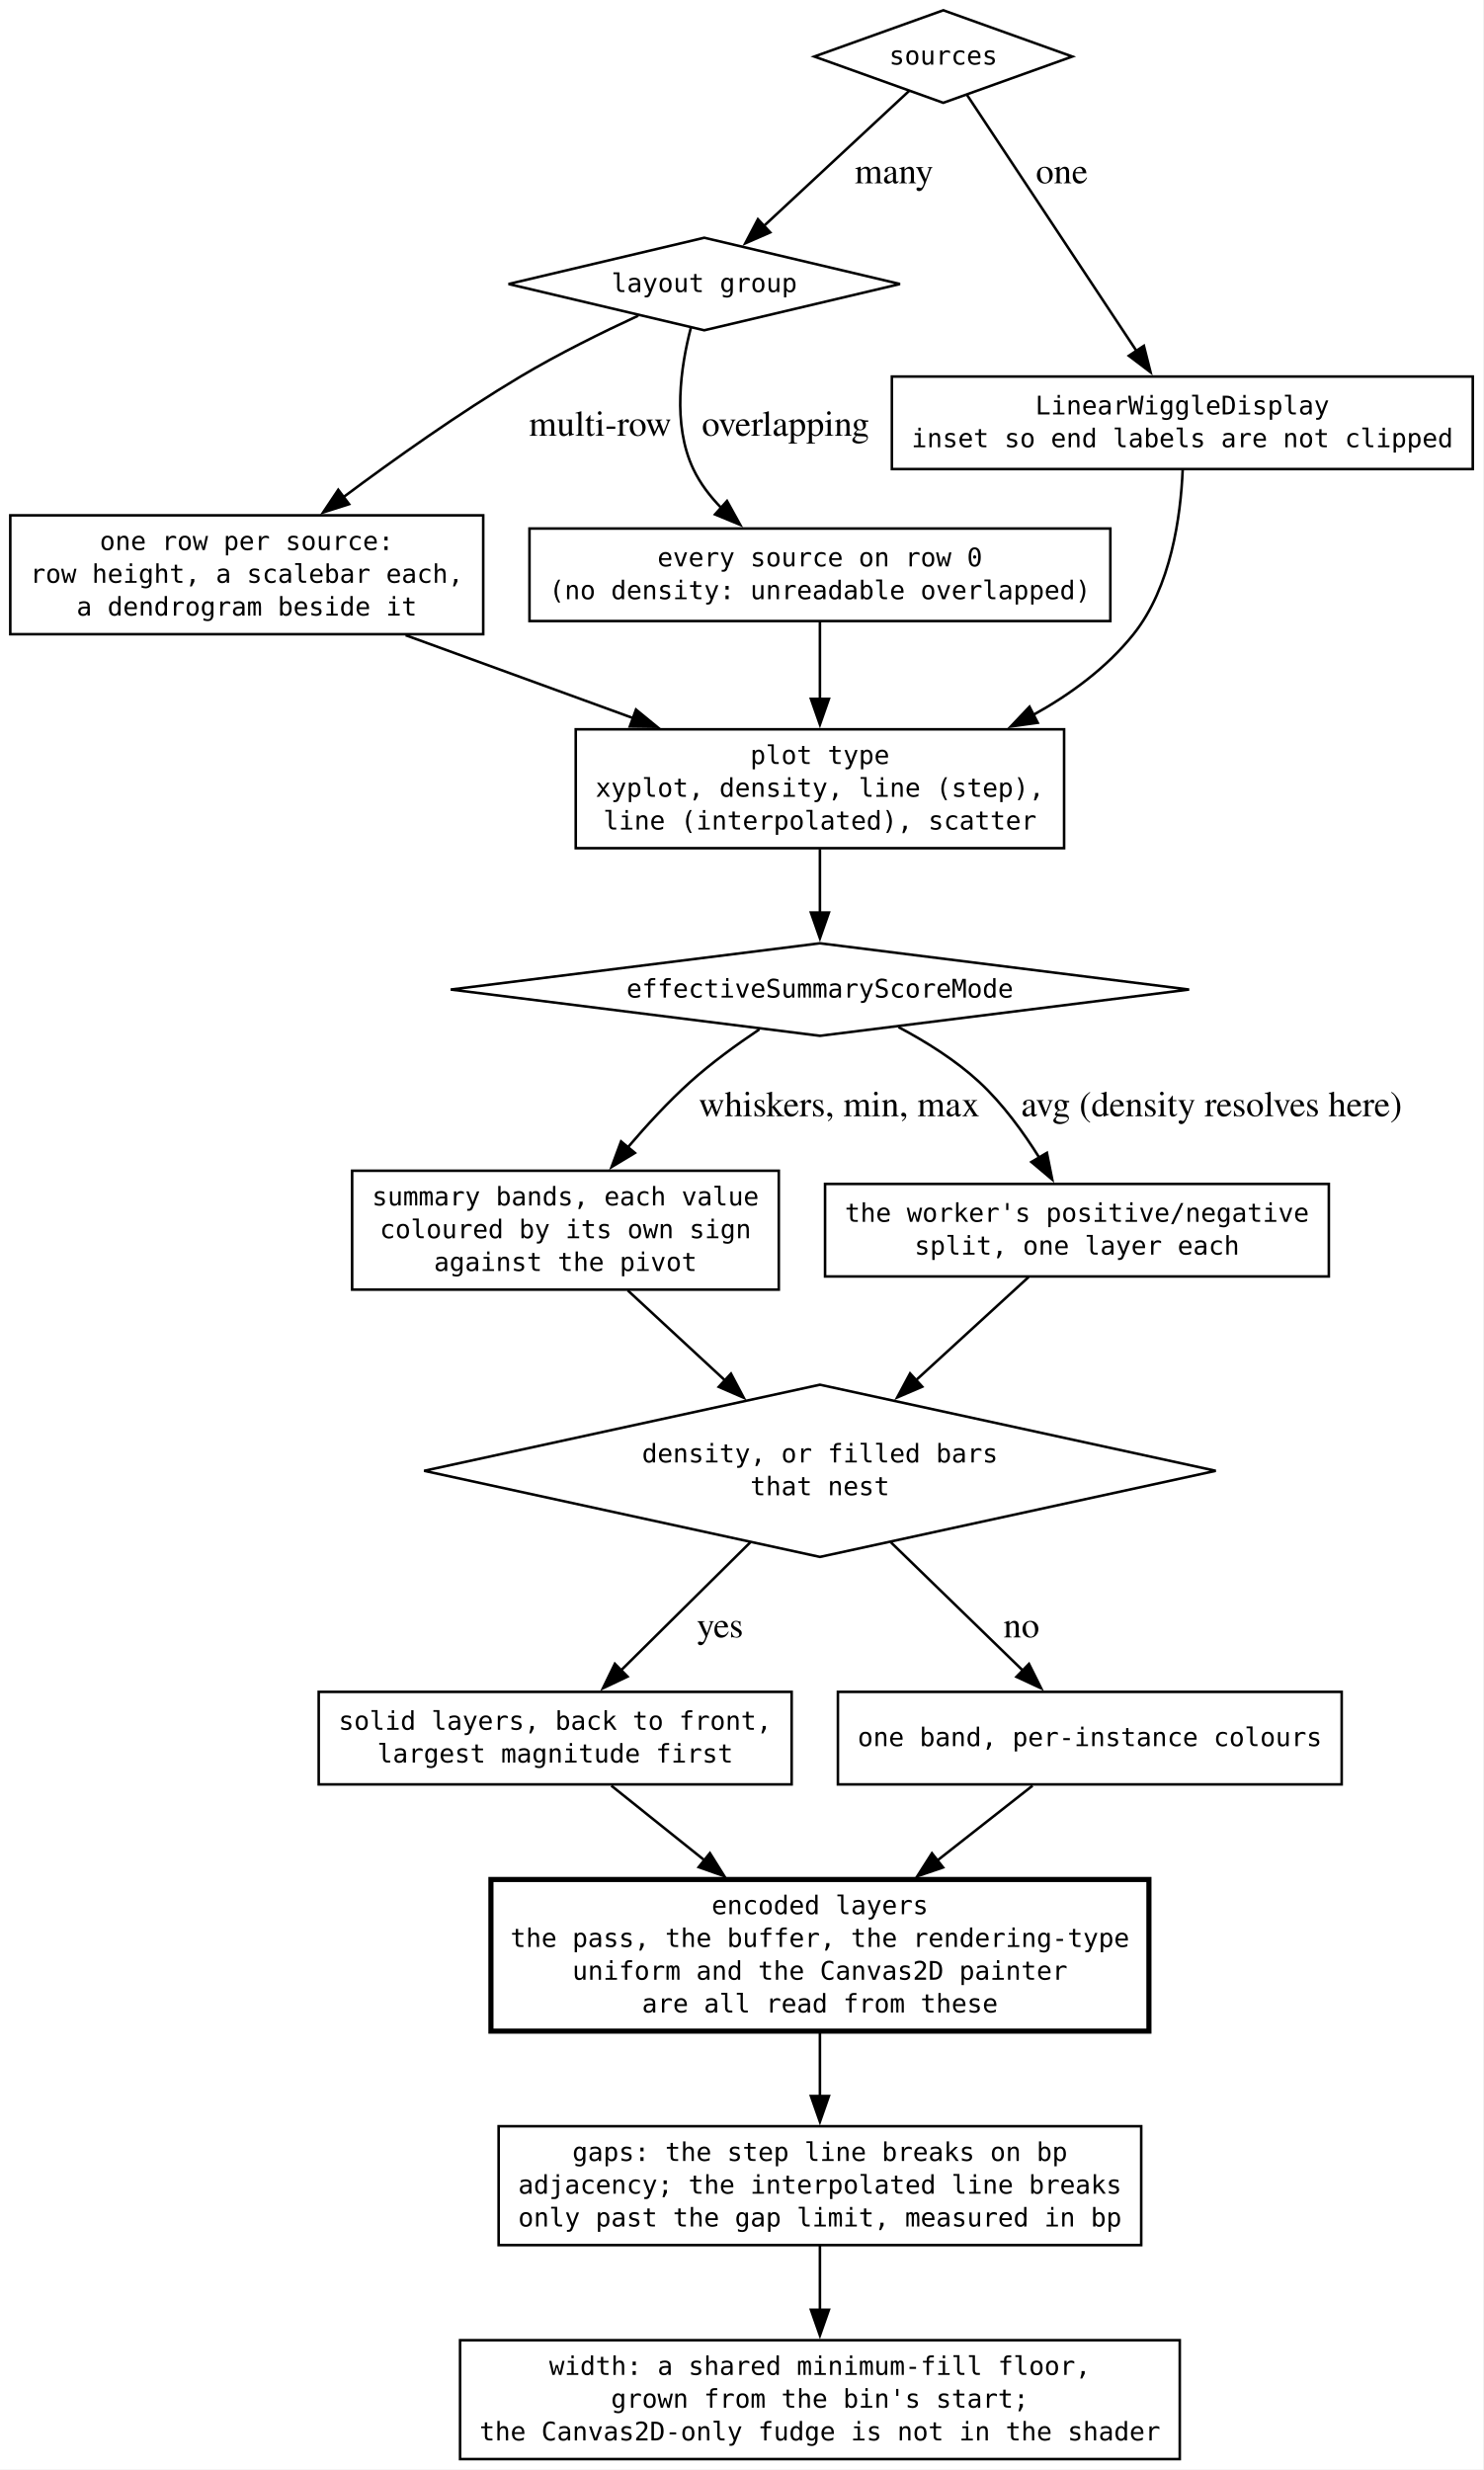
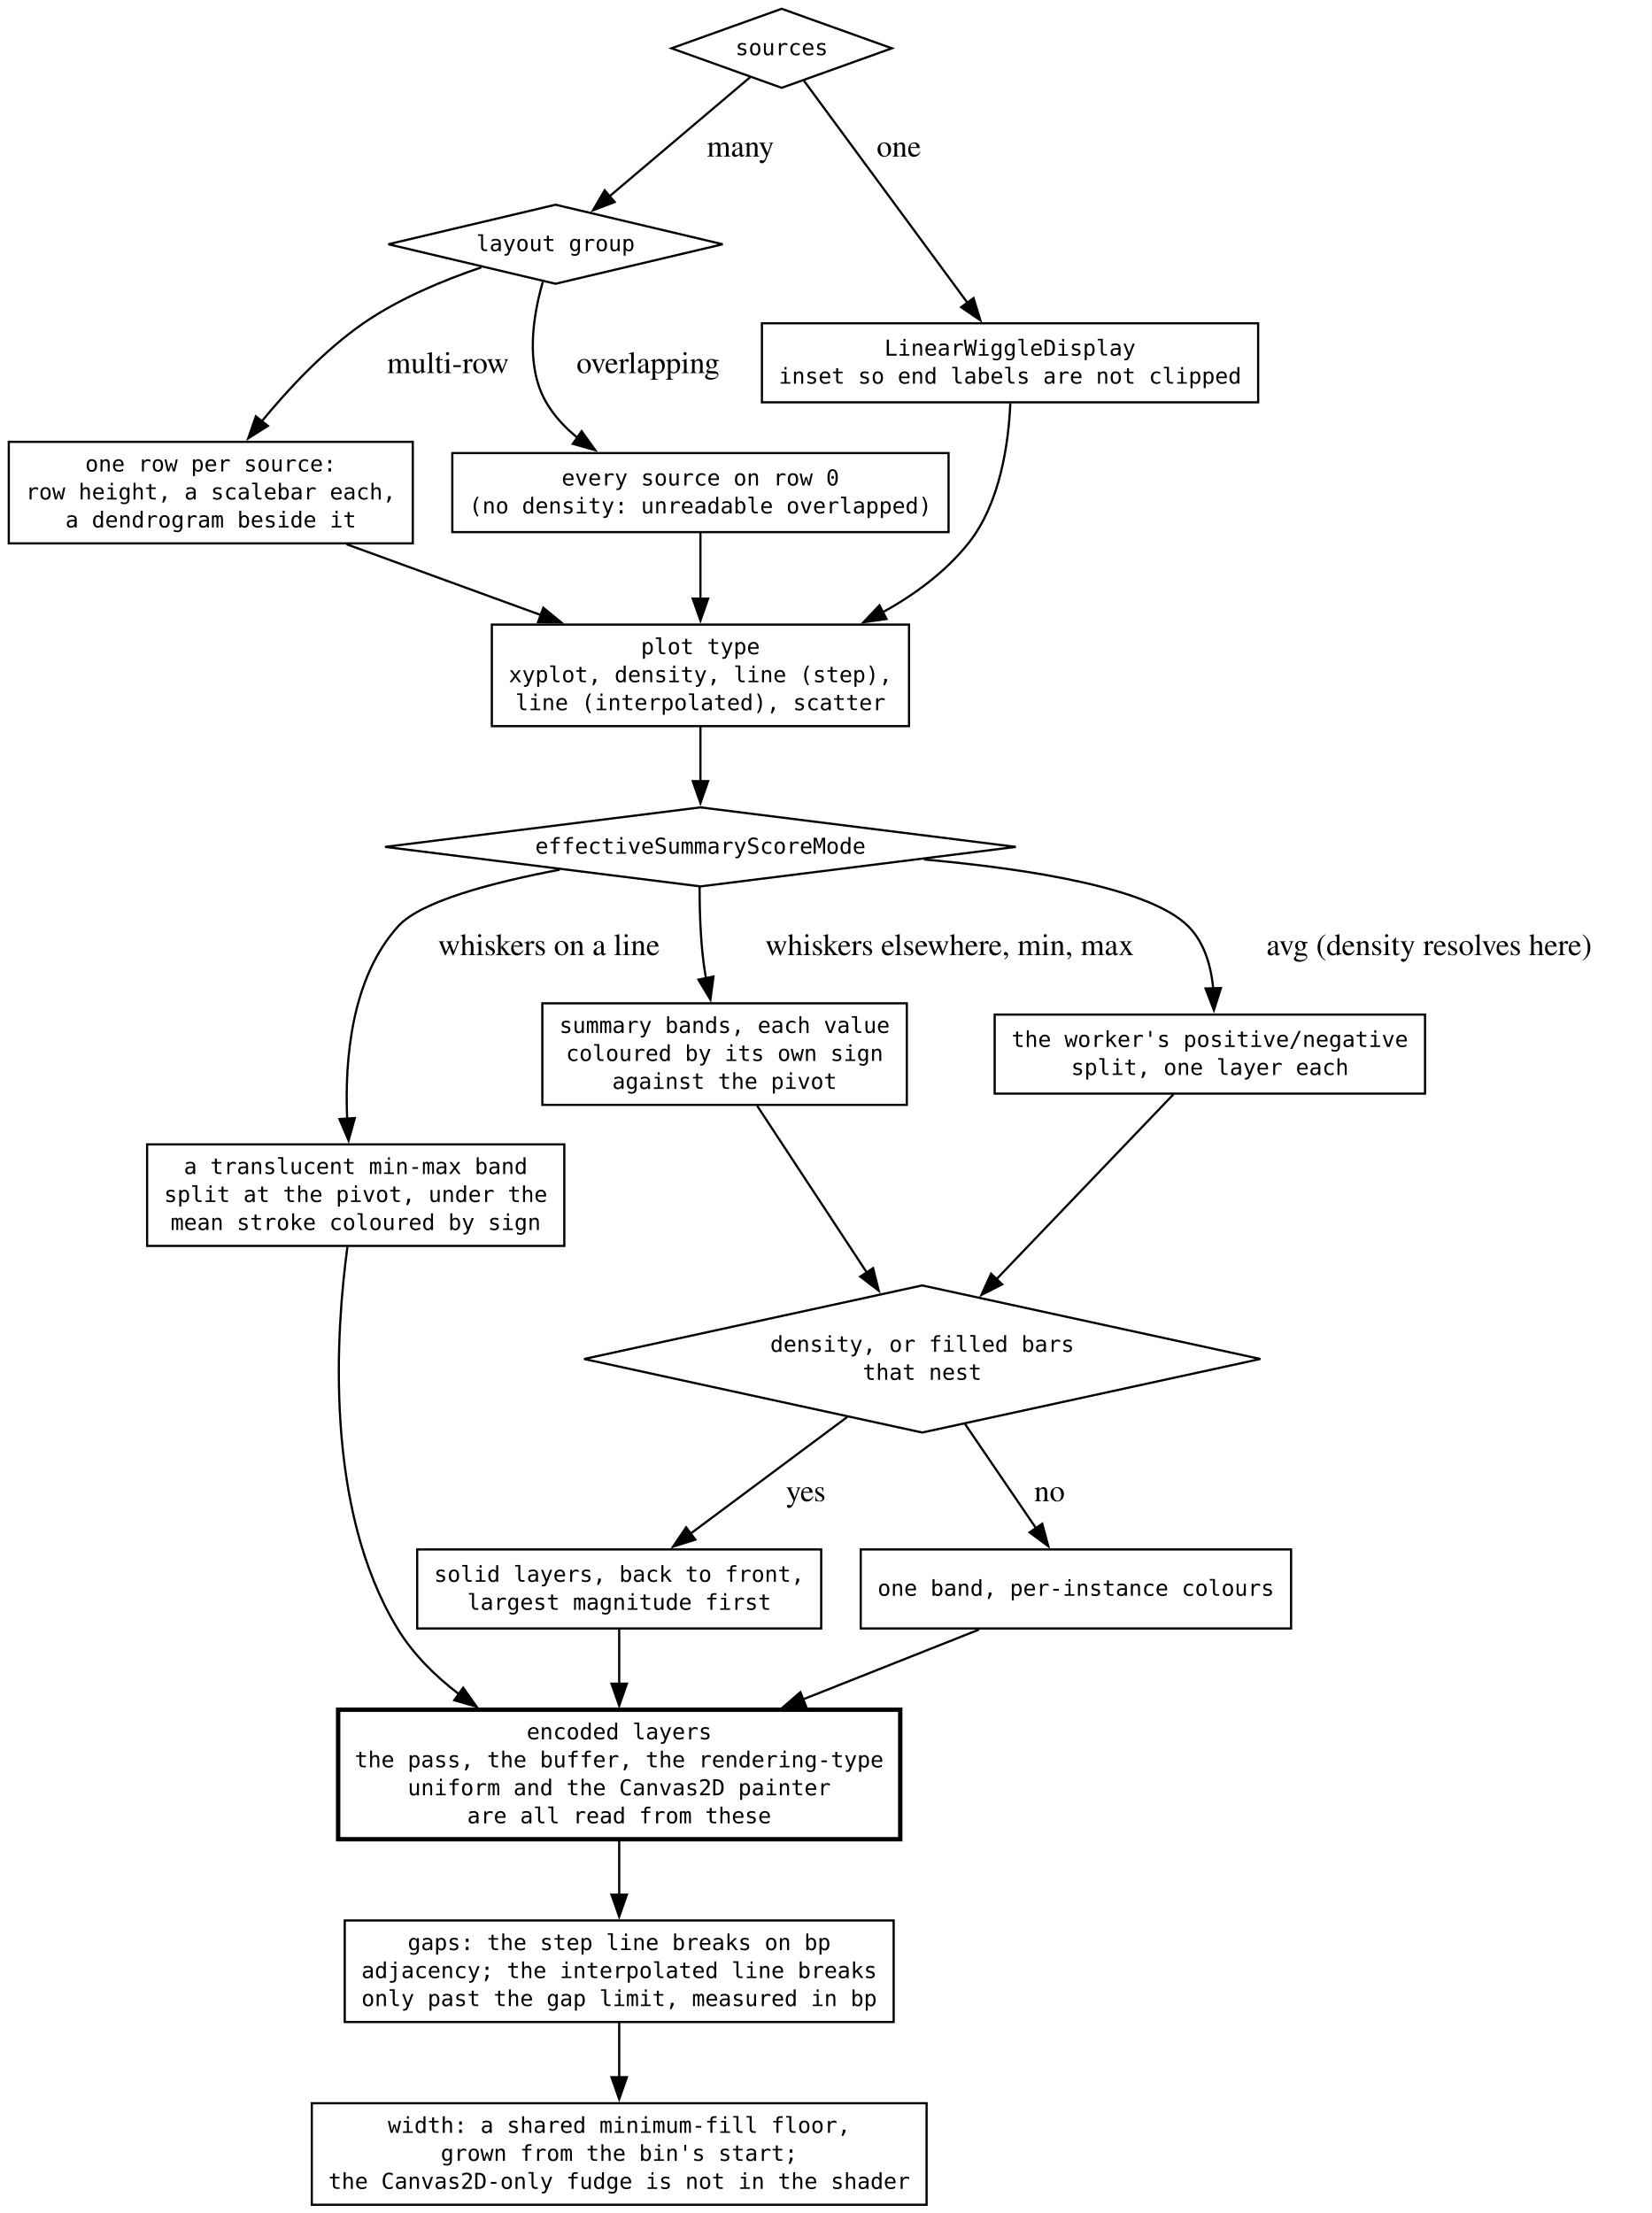
- <svg xmlns="http://www.w3.org/2000/svg" width="577pt" height="961pt" viewBox="0.00 0.00 577.00 961.00">
-   <g id="graph0" class="graph" transform="scale(1 1) rotate(0) translate(4 956.75)">
-     <polygon fill="white" stroke="none" points="-4,4 -4,-956.75 573,-956.75 573,4 -4,4" />
+ <svg xmlns="http://www.w3.org/2000/svg" width="752pt" height="1008pt" viewBox="0.00 0.00 752.00 1008.00">
+   <g id="graph0" class="graph" transform="scale(1 1) rotate(0) translate(4 1004.25)">
+     <polygon fill="white" stroke="none" points="-4,4 -4,-1004.25 748.12,-1004.25 748.12,4 -4,4" />
    <g id="node1" class="node">
-       <polygon fill="none" stroke="black" points="363,-952.75 312.81,-934.75 363,-916.75 413.19,-934.75 363,-952.75" />
-       <text xml:space="preserve" text-anchor="middle" x="363" y="-931.62" font-family="monospace" font-size="10.00">sources</text>
+       <polygon fill="none" stroke="black" points="352,-1000.25 301.81,-982.25 352,-964.25 402.19,-982.25 352,-1000.25" />
+       <text xml:space="preserve" text-anchor="middle" x="352" y="-979.12" font-family="monospace" font-size="10.00">sources</text>
    </g>
    <g id="node2" class="node">
-       <polygon fill="none" stroke="black" points="270,-864.25 193.85,-846.25 270,-828.25 346.15,-846.25 270,-864.25" />
-       <text xml:space="preserve" text-anchor="middle" x="270" y="-843.12" font-family="monospace" font-size="10.00">layout group</text>
+       <polygon fill="none" stroke="black" points="249,-911 172.85,-893 249,-875 325.15,-893 249,-911" />
+       <text xml:space="preserve" text-anchor="middle" x="249" y="-889.88" font-family="monospace" font-size="10.00">layout group</text>
    </g>
    <g id="edge2" class="edge">
-       <path fill="none" stroke="black" d="M349.68,-921.36C334.91,-907.63 310.85,-885.24 293.02,-868.66" />
-       <polygon fill="black" stroke="black" points="295.65,-866.33 285.95,-862.08 290.88,-871.45 295.65,-866.33" />
-       <text xml:space="preserve" text-anchor="middle" x="342.08" y="-885.45" font-family="Times,serif" font-size="14.00"> many</text>
+       <path fill="none" stroke="black" d="M337.68,-969.12C321.09,-955.07 293.49,-931.69 273.48,-914.74" />
+       <polygon fill="black" stroke="black" points="275.94,-912.23 266.04,-908.44 271.41,-917.57 275.94,-912.23" />
+       <text xml:space="preserve" text-anchor="middle" x="331.48" y="-932.95" font-family="Times,serif" font-size="14.00"> many</text>
    </g>
    <g id="node5" class="node">
-       <polygon fill="none" stroke="black" points="569,-810.25 343,-810.25 343,-774.25 569,-774.25 569,-810.25" />
-       <text xml:space="preserve" text-anchor="middle" x="456" y="-795.5" font-family="monospace" font-size="10.00">LinearWiggleDisplay</text>
-       <text xml:space="preserve" text-anchor="middle" x="456" y="-782.75" font-family="monospace" font-size="10.00">inset so end labels are not clipped</text>
+       <polygon fill="none" stroke="black" points="569,-857 343,-857 343,-821 569,-821 569,-857" />
+       <text xml:space="preserve" text-anchor="middle" x="456" y="-842.25" font-family="monospace" font-size="10.00">LinearWiggleDisplay</text>
+       <text xml:space="preserve" text-anchor="middle" x="456" y="-829.5" font-family="monospace" font-size="10.00">inset so end labels are not clipped</text>
    </g>
    <g id="edge1" class="edge">
-       <path fill="none" stroke="black" d="M372.26,-919.76C387.61,-896.57 418.6,-849.75 438.28,-820.03" />
-       <polygon fill="black" stroke="black" points="441.04,-822.2 443.64,-811.93 435.2,-818.33 441.04,-822.2" />
-       <text xml:space="preserve" text-anchor="middle" x="407.36" y="-885.45" font-family="Times,serif" font-size="14.00"> one</text>
+       <path fill="none" stroke="black" d="M362.16,-967.45C379.41,-944.02 414.69,-896.11 436.74,-866.16" />
+       <polygon fill="black" stroke="black" points="439.38,-868.47 442.49,-858.35 433.74,-864.32 439.38,-868.47" />
+       <text xml:space="preserve" text-anchor="middle" x="403.61" y="-932.95" font-family="Times,serif" font-size="14.00"> one</text>
    </g>
    <g id="node6" class="node">
-       <polygon fill="none" stroke="black" points="184,-756.25 0,-756.25 0,-710 184,-710 184,-756.25" />
-       <text xml:space="preserve" text-anchor="middle" x="92" y="-742.75" font-family="monospace" font-size="10.00">one row per source:</text>
-       <text xml:space="preserve" text-anchor="middle" x="92" y="-730" font-family="monospace" font-size="10.00">row height, a scalebar each,</text>
-       <text xml:space="preserve" text-anchor="middle" x="92" y="-717.25" font-family="monospace" font-size="10.00">a dendrogram beside it</text>
+       <polygon fill="none" stroke="black" points="184,-803 0,-803 0,-756.75 184,-756.75 184,-803" />
+       <text xml:space="preserve" text-anchor="middle" x="92" y="-789.5" font-family="monospace" font-size="10.00">one row per source:</text>
+       <text xml:space="preserve" text-anchor="middle" x="92" y="-776.75" font-family="monospace" font-size="10.00">row height, a scalebar each,</text>
+       <text xml:space="preserve" text-anchor="middle" x="92" y="-764" font-family="monospace" font-size="10.00">a dendrogram beside it</text>
    </g>
    <g id="edge3" class="edge">
-       <path fill="none" stroke="black" d="M244.31,-833.93C230.45,-827.52 213.22,-819.03 198.5,-810.25 174.74,-796.08 149.5,-778.17 129.56,-763.29" />
-       <polygon fill="black" stroke="black" points="131.81,-760.6 121.71,-757.38 127.6,-766.19 131.81,-760.6" />
-       <text xml:space="preserve" text-anchor="middle" x="227.75" y="-787.2" font-family="Times,serif" font-size="14.00"> multi-row</text>
+       <path fill="none" stroke="black" d="M215.24,-882.47C198.21,-876.71 177.78,-868.27 161.5,-857 143.79,-844.74 127.37,-827.17 114.94,-812.01" />
+       <polygon fill="black" stroke="black" points="118.01,-810.25 109.05,-804.6 112.53,-814.6 118.01,-810.25" />
+       <text xml:space="preserve" text-anchor="middle" x="198.25" y="-834.33" font-family="Times,serif" font-size="14.00"> multi-row</text>
    </g>
    <g id="node7" class="node">
-       <polygon fill="none" stroke="black" points="428,-751.12 202,-751.12 202,-715.12 428,-715.12 428,-751.12" />
-       <text xml:space="preserve" text-anchor="middle" x="315" y="-736.38" font-family="monospace" font-size="10.00">every source on row 0</text>
-       <text xml:space="preserve" text-anchor="middle" x="315" y="-723.62" font-family="monospace" font-size="10.00">(no density: unreadable overlapped)</text>
+       <polygon fill="none" stroke="black" points="428,-797.88 202,-797.88 202,-761.88 428,-761.88 428,-797.88" />
+       <text xml:space="preserve" text-anchor="middle" x="315" y="-783.12" font-family="monospace" font-size="10.00">every source on row 0</text>
+       <text xml:space="preserve" text-anchor="middle" x="315" y="-770.38" font-family="monospace" font-size="10.00">(no density: unreadable overlapped)</text>
    </g>
    <g id="edge4" class="edge">
-       <path fill="none" stroke="black" d="M264.78,-829.18C260.87,-814.21 257.48,-791.65 265.75,-774.25 268.41,-768.65 272.28,-763.57 276.7,-759.06" />
-       <polygon fill="black" stroke="black" points="278.85,-761.83 283.98,-752.56 274.19,-756.61 278.85,-761.83" />
-       <text xml:space="preserve" text-anchor="middle" x="299.88" y="-787.2" font-family="Times,serif" font-size="14.00"> overlapping</text>
+       <path fill="none" stroke="black" d="M243.22,-875.88C238.82,-860.67 235.02,-837.77 244.75,-821 248.36,-814.78 253.33,-809.45 258.98,-804.89" />
+       <polygon fill="black" stroke="black" points="260.89,-807.82 267.08,-799.22 256.88,-802.09 260.89,-807.82" />
+       <text xml:space="preserve" text-anchor="middle" x="289.38" y="-834.33" font-family="Times,serif" font-size="14.00"> overlapping</text>
    </g>
    <g id="node3" class="node">
-       <polygon fill="none" stroke="black" points="315,-589.75 171.36,-571.75 315,-553.75 458.64,-571.75 315,-589.75" />
-       <text xml:space="preserve" text-anchor="middle" x="315" y="-568.62" font-family="monospace" font-size="10.00">effectiveSummaryScoreMode</text>
+       <polygon fill="none" stroke="black" points="315,-636.5 171.36,-618.5 315,-600.5 458.64,-618.5 315,-636.5" />
+       <text xml:space="preserve" text-anchor="middle" x="315" y="-615.38" font-family="monospace" font-size="10.00">effectiveSummaryScoreMode</text>
    </g>
    <g id="node9" class="node">
-       <polygon fill="none" stroke="black" points="299,-501.25 133,-501.25 133,-455 299,-455 299,-501.25" />
-       <text xml:space="preserve" text-anchor="middle" x="216" y="-487.75" font-family="monospace" font-size="10.00">summary bands, each value</text>
-       <text xml:space="preserve" text-anchor="middle" x="216" y="-475" font-family="monospace" font-size="10.00">coloured by its own sign</text>
-       <text xml:space="preserve" text-anchor="middle" x="216" y="-462.25" font-family="monospace" font-size="10.00">against the pivot</text>
+       <polygon fill="none" stroke="black" points="253,-483 63,-483 63,-436.75 253,-436.75 253,-483" />
+       <text xml:space="preserve" text-anchor="middle" x="158" y="-469.5" font-family="monospace" font-size="10.00">a translucent min-max band</text>
+       <text xml:space="preserve" text-anchor="middle" x="158" y="-456.75" font-family="monospace" font-size="10.00">split at the pivot, under the</text>
+       <text xml:space="preserve" text-anchor="middle" x="158" y="-444" font-family="monospace" font-size="10.00">mean stroke coloured by sign</text>
    </g>
    <g id="edge9" class="edge">
-       <path fill="none" stroke="black" d="M291.44,-556.25C282.61,-550.35 272.74,-543.18 264.5,-535.75 256.01,-528.09 247.61,-518.98 240.24,-510.32" />
-       <polygon fill="black" stroke="black" points="243.02,-508.19 233.95,-502.72 237.63,-512.65 243.02,-508.19" />
-       <text xml:space="preserve" text-anchor="middle" x="320.75" y="-522.45" font-family="Times,serif" font-size="14.00"> whiskers, min, max</text>
+       <path fill="none" stroke="black" d="M250.87,-608.1C220.12,-602.27 187.76,-593.73 177.5,-582.5 156.01,-558.98 152.93,-521.65 154.11,-494.55" />
+       <polygon fill="black" stroke="black" points="157.59,-494.99 154.76,-484.78 150.6,-494.52 157.59,-494.99" />
+       <text xml:space="preserve" text-anchor="middle" x="244.25" y="-569.2" font-family="Times,serif" font-size="14.00"> whiskers on a line</text>
    </g>
    <g id="node10" class="node">
-       <polygon fill="none" stroke="black" points="513,-496.12 317,-496.12 317,-460.12 513,-460.12 513,-496.12" />
-       <text xml:space="preserve" text-anchor="middle" x="415" y="-481.38" font-family="monospace" font-size="10.00">the worker's positive/negative</text>
-       <text xml:space="preserve" text-anchor="middle" x="415" y="-468.62" font-family="monospace" font-size="10.00">split, one layer each</text>
+       <polygon fill="none" stroke="black" points="409,-547.25 243,-547.25 243,-501 409,-501 409,-547.25" />
+       <text xml:space="preserve" text-anchor="middle" x="326" y="-533.75" font-family="monospace" font-size="10.00">summary bands, each value</text>
+       <text xml:space="preserve" text-anchor="middle" x="326" y="-521" font-family="monospace" font-size="10.00">coloured by its own sign</text>
+       <text xml:space="preserve" text-anchor="middle" x="326" y="-508.25" font-family="monospace" font-size="10.00">against the pivot</text>
    </g>
    <g id="edge10" class="edge">
-       <path fill="none" stroke="black" d="M345.59,-557.12C356.26,-551.47 367.84,-544.23 377,-535.75 386.12,-527.31 394.15,-516.26 400.46,-506.17" />
-       <polygon fill="black" stroke="black" points="403.31,-508.22 405.39,-497.83 397.28,-504.66 403.31,-508.22" />
-       <text xml:space="preserve" text-anchor="middle" x="465.64" y="-522.45" font-family="Times,serif" font-size="14.00"> avg (density resolves here)</text>
+       <path fill="none" stroke="black" d="M314.62,-600.49C314.6,-590.24 314.96,-576.95 316.5,-565.25 316.79,-563.07 317.14,-560.83 317.54,-558.58" />
+       <polygon fill="black" stroke="black" points="320.94,-559.46 319.55,-548.95 314.08,-558.03 320.94,-559.46" />
+       <text xml:space="preserve" text-anchor="middle" x="426.75" y="-569.2" font-family="Times,serif" font-size="14.00"> whiskers elsewhere, min, max</text>
+     </g>
+     <g id="node11" class="node">
+       <polygon fill="none" stroke="black" points="645,-542.12 449,-542.12 449,-506.12 645,-506.12 645,-542.12" />
+       <text xml:space="preserve" text-anchor="middle" x="547" y="-527.38" font-family="monospace" font-size="10.00">the worker's positive/negative</text>
+       <text xml:space="preserve" text-anchor="middle" x="547" y="-514.62" font-family="monospace" font-size="10.00">split, one layer each</text>
+     </g>
+     <g id="edge11" class="edge">
+       <path fill="none" stroke="black" d="M416.85,-612.77C466.71,-608.28 519.69,-599.54 537,-582.5 544.54,-575.08 547.59,-564.14 548.56,-553.8" />
+       <polygon fill="black" stroke="black" points="552.04,-554.21 548.85,-544.11 545.05,-554 552.04,-554.21" />
+       <text xml:space="preserve" text-anchor="middle" x="645.12" y="-569.2" font-family="Times,serif" font-size="14.00"> avg (density resolves here)</text>
    </g>
    <g id="node4" class="node">
-       <polygon fill="none" stroke="black" points="315,-418 161,-384.5 315,-351 469,-384.5 315,-418" />
-       <text xml:space="preserve" text-anchor="middle" x="315" y="-387.75" font-family="monospace" font-size="10.00">density, or filled bars</text>
-       <text xml:space="preserve" text-anchor="middle" x="315" y="-375" font-family="monospace" font-size="10.00">that nest</text>
+       <polygon fill="none" stroke="black" points="416,-418.75 262,-385.25 416,-351.75 570,-385.25 416,-418.75" />
+       <text xml:space="preserve" text-anchor="middle" x="416" y="-388.5" font-family="monospace" font-size="10.00">density, or filled bars</text>
+       <text xml:space="preserve" text-anchor="middle" x="416" y="-375.75" font-family="monospace" font-size="10.00">that nest</text>
    </g>
-     <g id="node11" class="node">
-       <polygon fill="none" stroke="black" points="304,-298.5 120,-298.5 120,-262.5 304,-262.5 304,-298.5" />
-       <text xml:space="preserve" text-anchor="middle" x="212" y="-283.75" font-family="monospace" font-size="10.00">solid layers, back to front,</text>
-       <text xml:space="preserve" text-anchor="middle" x="212" y="-271" font-family="monospace" font-size="10.00">largest magnitude first</text>
+     <g id="node12" class="node">
+       <polygon fill="none" stroke="black" points="370,-298.5 186,-298.5 186,-262.5 370,-262.5 370,-298.5" />
+       <text xml:space="preserve" text-anchor="middle" x="278" y="-283.75" font-family="monospace" font-size="10.00">solid layers, back to front,</text>
+       <text xml:space="preserve" text-anchor="middle" x="278" y="-271" font-family="monospace" font-size="10.00">largest magnitude first</text>
+     </g>
+     <g id="edge14" class="edge">
+       <path fill="none" stroke="black" d="M381.89,-358.85C360.06,-342.6 331.9,-321.63 310.41,-305.63" />
+       <polygon fill="black" stroke="black" points="312.67,-302.95 302.56,-299.79 308.49,-308.57 312.67,-302.95" />
+       <text xml:space="preserve" text-anchor="middle" x="361.25" y="-320.45" font-family="Times,serif" font-size="14.00"> yes</text>
+     </g>
+     <g id="node13" class="node">
+       <polygon fill="none" stroke="black" points="584,-298.5 388,-298.5 388,-262.5 584,-262.5 584,-298.5" />
+       <text xml:space="preserve" text-anchor="middle" x="486" y="-277.38" font-family="monospace" font-size="10.00">one band, per-instance colours</text>
+     </g>
+     <g id="edge15" class="edge">
+       <path fill="none" stroke="black" d="M435.5,-355.63C445.62,-340.77 457.91,-322.73 467.84,-308.16" />
+       <polygon fill="black" stroke="black" points="470.68,-310.2 473.42,-299.97 464.9,-306.26 470.68,-310.2" />
+       <text xml:space="preserve" text-anchor="middle" x="472.24" y="-320.45" font-family="Times,serif" font-size="14.00"> no</text>
+     </g>
+     <g id="node8" class="node">
+       <polygon fill="none" stroke="black" points="410,-719.75 220,-719.75 220,-673.5 410,-673.5 410,-719.75" />
+       <text xml:space="preserve" text-anchor="middle" x="315" y="-706.25" font-family="monospace" font-size="10.00">plot type</text>
+       <text xml:space="preserve" text-anchor="middle" x="315" y="-693.5" font-family="monospace" font-size="10.00">xyplot, density, line (step),</text>
+       <text xml:space="preserve" text-anchor="middle" x="315" y="-680.75" font-family="monospace" font-size="10.00">line (interpolated), scatter</text>
+     </g>
+     <g id="edge5" class="edge">
+       <path fill="none" stroke="black" d="M456.13,-820.59C455.37,-802.75 451.66,-775.08 437,-756.75 426.57,-743.71 412.55,-733.35 397.73,-725.2" />
+       <polygon fill="black" stroke="black" points="399.74,-722.3 389.25,-720.84 396.54,-728.52 399.74,-722.3" />
+     </g>
+     <g id="edge6" class="edge">
+       <path fill="none" stroke="black" d="M153.82,-756.35C181.25,-746.36 213.73,-734.52 242.31,-724.11" />
+       <polygon fill="black" stroke="black" points="243.44,-727.42 251.64,-720.71 241.04,-720.85 243.44,-727.42" />
+     </g>
+     <g id="edge7" class="edge">
+       <path fill="none" stroke="black" d="M315,-761.64C315,-752.84 315,-741.82 315,-731.42" />
+       <polygon fill="black" stroke="black" points="318.5,-731.6 315,-721.6 311.5,-731.6 318.5,-731.6" />
+     </g>
+     <g id="edge8" class="edge">
+       <path fill="none" stroke="black" d="M315,-673.2C315,-665.42 315,-656.58 315,-648.36" />
+       <polygon fill="black" stroke="black" points="318.5,-648.45 315,-638.45 311.5,-648.45 318.5,-648.45" />
+     </g>
+     <g id="node14" class="node">
+       <polygon fill="none" stroke="black" stroke-width="2" points="406,-225.5 150,-225.5 150,-166.5 406,-166.5 406,-225.5" />
+       <text xml:space="preserve" text-anchor="middle" x="278" y="-212" font-family="monospace" font-size="10.00">encoded layers</text>
+       <text xml:space="preserve" text-anchor="middle" x="278" y="-199.25" font-family="monospace" font-size="10.00">the pass, the buffer, the rendering-type</text>
+       <text xml:space="preserve" text-anchor="middle" x="278" y="-186.5" font-family="monospace" font-size="10.00">uniform and the Canvas2D painter</text>
+       <text xml:space="preserve" text-anchor="middle" x="278" y="-173.75" font-family="monospace" font-size="10.00">are all read from these</text>
+     </g>
+     <g id="edge18" class="edge">
+       <path fill="none" stroke="black" d="M154.23,-436.32C148.99,-397.64 143.56,-317.53 177,-262.5 184.04,-250.92 193.99,-241 204.93,-232.65" />
+       <polygon fill="black" stroke="black" points="206.94,-235.51 213.07,-226.87 202.89,-229.8 206.94,-235.51" />
+     </g>
+     <g id="edge12" class="edge">
+       <path fill="none" stroke="black" d="M340.86,-500.52C354.44,-479.88 374.79,-448.93 390.88,-424.45" />
+       <polygon fill="black" stroke="black" points="393.64,-426.62 396.21,-416.34 387.79,-422.78 393.64,-426.62" />
    </g>
    <g id="edge13" class="edge">
-       <path fill="none" stroke="black" d="M287.94,-356.7C272.35,-341.26 252.87,-321.97 237.54,-306.79" />
-       <polygon fill="black" stroke="black" points="240.15,-304.45 230.58,-299.9 235.22,-309.42 240.15,-304.45" />
-       <text xml:space="preserve" text-anchor="middle" x="274.38" y="-319.7" font-family="Times,serif" font-size="14.00"> yes</text>
-     </g>
-     <g id="node12" class="node">
-       <polygon fill="none" stroke="black" points="518,-298.5 322,-298.5 322,-262.5 518,-262.5 518,-298.5" />
-       <text xml:space="preserve" text-anchor="middle" x="420" y="-277.38" font-family="monospace" font-size="10.00">one band, per-instance colours</text>
-     </g>
-     <g id="edge14" class="edge">
-       <path fill="none" stroke="black" d="M342.59,-356.7C358.48,-341.26 378.34,-321.97 393.96,-306.79" />
-       <polygon fill="black" stroke="black" points="396.34,-309.37 401.07,-299.89 391.46,-304.35 396.34,-309.37" />
-       <text xml:space="preserve" text-anchor="middle" x="391.66" y="-319.7" font-family="Times,serif" font-size="14.00"> no</text>
-     </g>
-     <g id="node8" class="node">
-       <polygon fill="none" stroke="black" points="410,-673 220,-673 220,-626.75 410,-626.75 410,-673" />
-       <text xml:space="preserve" text-anchor="middle" x="315" y="-659.5" font-family="monospace" font-size="10.00">plot type</text>
-       <text xml:space="preserve" text-anchor="middle" x="315" y="-646.75" font-family="monospace" font-size="10.00">xyplot, density, line (step),</text>
-       <text xml:space="preserve" text-anchor="middle" x="315" y="-634" font-family="monospace" font-size="10.00">line (interpolated), scatter</text>
-     </g>
-     <g id="edge5" class="edge">
-       <path fill="none" stroke="black" d="M456.13,-773.84C455.37,-756 451.66,-728.33 437,-710 426.57,-696.96 412.55,-686.6 397.73,-678.45" />
-       <polygon fill="black" stroke="black" points="399.74,-675.55 389.25,-674.09 396.54,-681.77 399.74,-675.55" />
-     </g>
-     <g id="edge6" class="edge">
-       <path fill="none" stroke="black" d="M153.82,-709.6C181.25,-699.61 213.73,-687.77 242.31,-677.36" />
-       <polygon fill="black" stroke="black" points="243.44,-680.67 251.64,-673.96 241.04,-674.1 243.44,-680.67" />
-     </g>
-     <g id="edge7" class="edge">
-       <path fill="none" stroke="black" d="M315,-714.89C315,-706.09 315,-695.07 315,-684.67" />
-       <polygon fill="black" stroke="black" points="318.5,-684.85 315,-674.85 311.5,-684.85 318.5,-684.85" />
-     </g>
-     <g id="edge8" class="edge">
-       <path fill="none" stroke="black" d="M315,-626.45C315,-618.67 315,-609.83 315,-601.61" />
-       <polygon fill="black" stroke="black" points="318.5,-601.7 315,-591.7 311.5,-601.7 318.5,-601.7" />
-     </g>
-     <g id="edge11" class="edge">
-       <path fill="none" stroke="black" d="M240.22,-454.71C251.68,-444.11 265.6,-431.22 278.32,-419.45" />
-       <polygon fill="black" stroke="black" points="280.39,-422.3 285.35,-412.94 275.64,-417.16 280.39,-422.3" />
-     </g>
-     <g id="edge12" class="edge">
-       <path fill="none" stroke="black" d="M396.19,-459.89C383.78,-448.52 367.1,-433.23 352.08,-419.48" />
-       <polygon fill="black" stroke="black" points="354.81,-417.23 345.07,-413.05 350.08,-422.39 354.81,-417.23" />
-     </g>
-     <g id="node13" class="node">
-       <polygon fill="none" stroke="black" stroke-width="2" points="443,-225.5 187,-225.5 187,-166.5 443,-166.5 443,-225.5" />
-       <text xml:space="preserve" text-anchor="middle" x="315" y="-212" font-family="monospace" font-size="10.00">encoded layers</text>
-       <text xml:space="preserve" text-anchor="middle" x="315" y="-199.25" font-family="monospace" font-size="10.00">the pass, the buffer, the rendering-type</text>
-       <text xml:space="preserve" text-anchor="middle" x="315" y="-186.5" font-family="monospace" font-size="10.00">uniform and the Canvas2D painter</text>
-       <text xml:space="preserve" text-anchor="middle" x="315" y="-173.75" font-family="monospace" font-size="10.00">are all read from these</text>
-     </g>
-     <g id="edge15" class="edge">
-       <path fill="none" stroke="black" d="M233.84,-262C244.5,-253.47 257.71,-242.88 270.37,-232.75" />
-       <polygon fill="black" stroke="black" points="272.2,-235.76 277.82,-226.78 267.83,-230.3 272.2,-235.76" />
+       <path fill="none" stroke="black" d="M530.41,-505.79C510.19,-484.67 475.54,-448.46 449.65,-421.41" />
+       <polygon fill="black" stroke="black" points="452.41,-419.24 442.97,-414.43 447.36,-424.08 452.41,-419.24" />
    </g>
    <g id="edge16" class="edge">
-       <path fill="none" stroke="black" d="M397.73,-262C386.87,-253.47 373.4,-242.88 360.5,-232.75" />
-       <polygon fill="black" stroke="black" points="362.91,-230.19 352.89,-226.77 358.59,-235.7 362.91,-230.19" />
-     </g>
-     <g id="node14" class="node">
-       <polygon fill="none" stroke="black" points="440,-129.5 190,-129.5 190,-83.25 440,-83.25 440,-129.5" />
-       <text xml:space="preserve" text-anchor="middle" x="315" y="-116" font-family="monospace" font-size="10.00">gaps: the step line breaks on bp</text>
-       <text xml:space="preserve" text-anchor="middle" x="315" y="-103.25" font-family="monospace" font-size="10.00">adjacency; the interpolated line breaks</text>
-       <text xml:space="preserve" text-anchor="middle" x="315" y="-90.5" font-family="monospace" font-size="10.00">only past the gap limit, measured in bp</text>
+       <path fill="none" stroke="black" d="M278,-262C278,-254.7 278,-245.9 278,-237.15" />
+       <polygon fill="black" stroke="black" points="281.5,-237.35 278,-227.35 274.5,-237.35 281.5,-237.35" />
    </g>
    <g id="edge17" class="edge">
-       <path fill="none" stroke="black" d="M315,-166.31C315,-158.23 315,-149.38 315,-141.04" />
-       <polygon fill="black" stroke="black" points="318.5,-141.25 315,-131.25 311.5,-141.25 318.5,-141.25" />
+       <path fill="none" stroke="black" d="M441.89,-262C418.52,-252.73 389.03,-241.04 361.53,-230.13" />
+       <polygon fill="black" stroke="black" points="363.1,-226.99 352.51,-226.55 360.52,-233.49 363.1,-226.99" />
    </g>
    <g id="node15" class="node">
-       <polygon fill="none" stroke="black" points="455,-46.25 175,-46.25 175,0 455,0 455,-46.25" />
-       <text xml:space="preserve" text-anchor="middle" x="315" y="-32.75" font-family="monospace" font-size="10.00">width: a shared minimum-fill floor,</text>
-       <text xml:space="preserve" text-anchor="middle" x="315" y="-20" font-family="monospace" font-size="10.00">grown from the bin's start;</text>
-       <text xml:space="preserve" text-anchor="middle" x="315" y="-7.25" font-family="monospace" font-size="10.00">the Canvas2D-only fudge is not in the shader</text>
+       <polygon fill="none" stroke="black" points="403,-129.5 153,-129.5 153,-83.25 403,-83.25 403,-129.5" />
+       <text xml:space="preserve" text-anchor="middle" x="278" y="-116" font-family="monospace" font-size="10.00">gaps: the step line breaks on bp</text>
+       <text xml:space="preserve" text-anchor="middle" x="278" y="-103.25" font-family="monospace" font-size="10.00">adjacency; the interpolated line breaks</text>
+       <text xml:space="preserve" text-anchor="middle" x="278" y="-90.5" font-family="monospace" font-size="10.00">only past the gap limit, measured in bp</text>
    </g>
-     <g id="edge18" class="edge">
-       <path fill="none" stroke="black" d="M315,-83.17C315,-75.36 315,-66.38 315,-57.83" />
-       <polygon fill="black" stroke="black" points="318.5,-58.1 315,-48.1 311.5,-58.1 318.5,-58.1" />
+     <g id="edge19" class="edge">
+       <path fill="none" stroke="black" d="M278,-166.31C278,-158.23 278,-149.38 278,-141.04" />
+       <polygon fill="black" stroke="black" points="281.5,-141.25 278,-131.25 274.5,-141.25 281.5,-141.25" />
+     </g>
+     <g id="node16" class="node">
+       <polygon fill="none" stroke="black" points="418,-46.25 138,-46.25 138,0 418,0 418,-46.25" />
+       <text xml:space="preserve" text-anchor="middle" x="278" y="-32.75" font-family="monospace" font-size="10.00">width: a shared minimum-fill floor,</text>
+       <text xml:space="preserve" text-anchor="middle" x="278" y="-20" font-family="monospace" font-size="10.00">grown from the bin's start;</text>
+       <text xml:space="preserve" text-anchor="middle" x="278" y="-7.25" font-family="monospace" font-size="10.00">the Canvas2D-only fudge is not in the shader</text>
+     </g>
+     <g id="edge20" class="edge">
+       <path fill="none" stroke="black" d="M278,-83.17C278,-75.36 278,-66.38 278,-57.83" />
+       <polygon fill="black" stroke="black" points="281.5,-58.1 278,-48.1 274.5,-58.1 281.5,-58.1" />
    </g>
  </g>
</svg>
